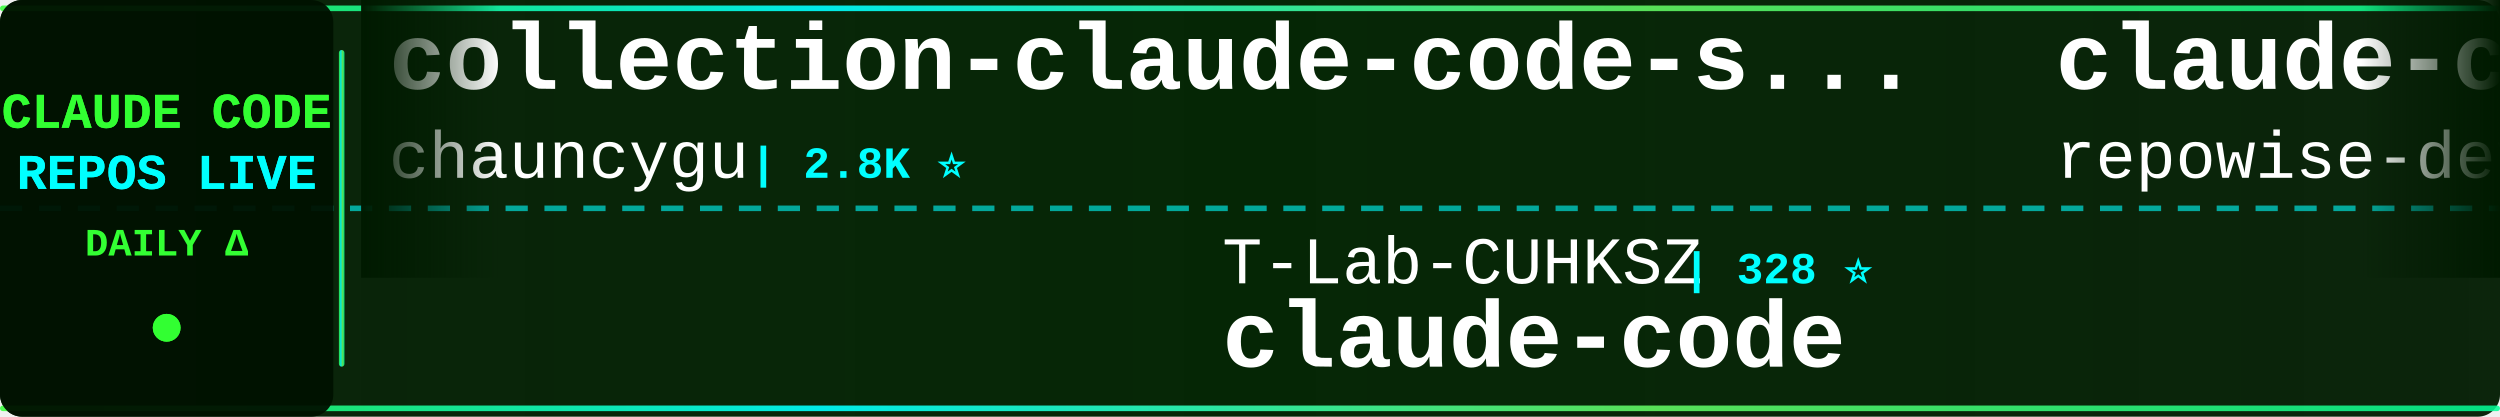
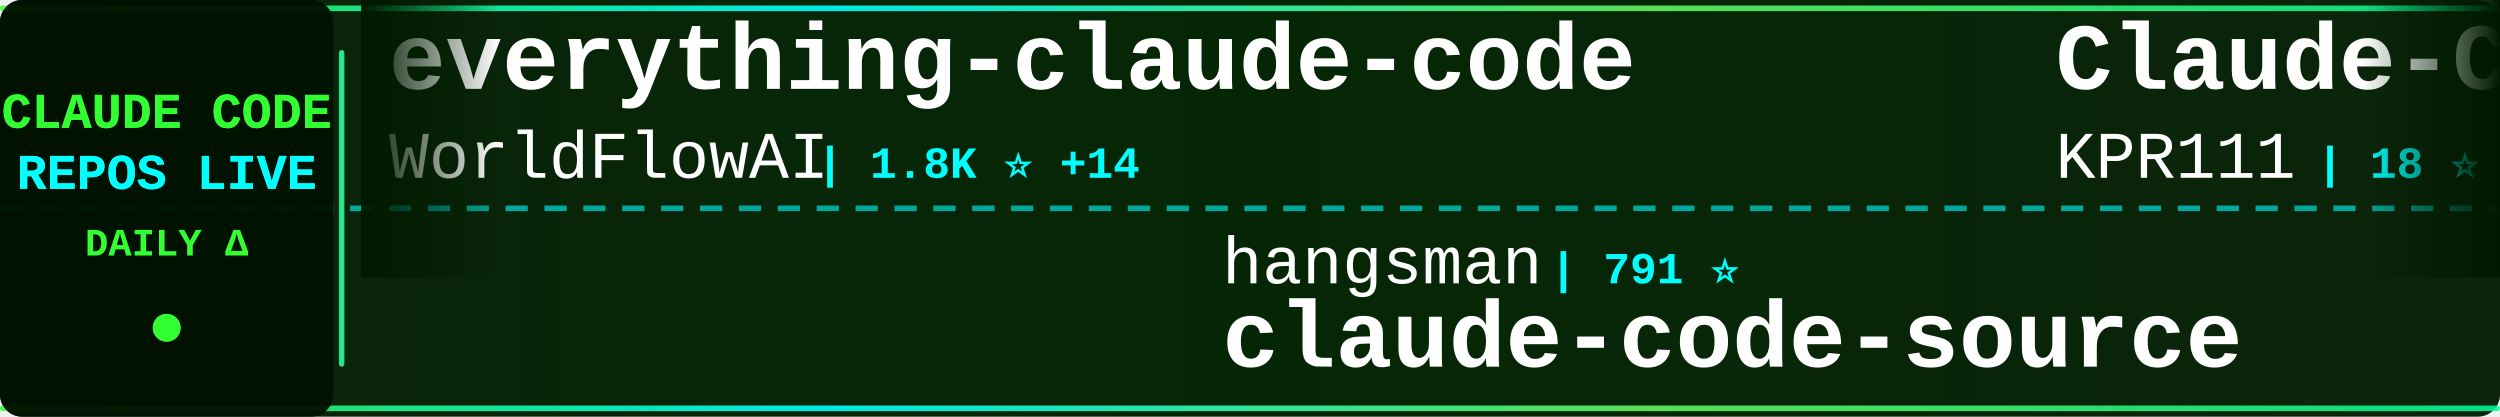
<svg xmlns="http://www.w3.org/2000/svg" width="900" height="150">
  <defs>
    <linearGradient id="tickerBg" x1="0%" y1="0%" x2="100%" y2="0%">
      <stop offset="0%" style="stop-color:#001a00;stop-opacity:0.95" />
      <stop offset="50%" style="stop-color:#002200;stop-opacity:0.98" />
      <stop offset="100%" style="stop-color:#001a00;stop-opacity:0.95" />
    </linearGradient>
    <linearGradient id="borderGrad" x1="0%" y1="0%" x2="100%" y2="0%">
      <stop offset="0%" style="stop-color:#33ff33;stop-opacity:0.85">
        <animate attributeName="stop-opacity" values="0.85;1;0.85" dur="2s" repeatCount="indefinite" />
      </stop>
      <stop offset="33%" style="stop-color:#00ffff;stop-opacity:0.9">
        <animate attributeName="stop-opacity" values="0.9;1;0.9" dur="2.2s" repeatCount="indefinite" />
      </stop>
      <stop offset="66%" style="stop-color:#66ff66;stop-opacity:0.85">
        <animate attributeName="stop-opacity" values="0.85;1;0.85" dur="1.8s" repeatCount="indefinite" />
      </stop>
      <stop offset="100%" style="stop-color:#00ff99;stop-opacity:0.85">
        <animate attributeName="stop-opacity" values="0.85;1;0.85" dur="2s" repeatCount="indefinite" />
      </stop>
    </linearGradient>
    <filter id="textGlow">
      <feGaussianBlur stdDeviation="0.1" result="coloredBlur" />
      <feMerge>
        <feMergeNode in="coloredBlur" />
        <feMergeNode in="SourceGraphic" />
      </feMerge>
    </filter>
    <filter id="metricGlow">
      <feGaussianBlur stdDeviation="0.2" result="coloredBlur" />
      <feMerge>
        <feMergeNode in="coloredBlur" />
        <feMergeNode in="SourceGraphic" />
      </feMerge>
    </filter>
    <linearGradient id="leftFade" x1="0%" y1="0%" x2="100%" y2="0%">
      <stop offset="0%" style="stop-color:#001a00;stop-opacity:1" />
      <stop offset="100%" style="stop-color:#001a00;stop-opacity:0" />
    </linearGradient>
    <linearGradient id="rightFade" x1="0%" y1="0%" x2="100%" y2="0%">
      <stop offset="0%" style="stop-color:#001a00;stop-opacity:0" />
      <stop offset="100%" style="stop-color:#001a00;stop-opacity:1" />
    </linearGradient>
  </defs>
  <rect width="900" height="150" fill="url(#tickerBg)" rx="8" />
  <rect x="0" y="2" width="900" height="2" fill="url(#borderGrad)" rx="1" />
  <rect x="0" y="146" width="900" height="2" fill="url(#borderGrad)" rx="1" />
  <line x1="0" y1="75" x2="900" y2="75" stroke="#00ffff" stroke-width="2" stroke-dasharray="8 6" opacity="0.6" />
  <rect x="0" y="0" width="120" height="150" fill="#001100" opacity="0.95" rx="8" />
  <text x="60" y="46" font-family="'Courier New', monospace" font-size="18" font-weight="bold" fill="#33ff33" text-anchor="middle" filter="url(#textGlow)">
    CLAUDE CODE
  </text>
  <text x="60" y="68" font-family="'Courier New', monospace" font-size="18" font-weight="bold" fill="#00ffff" text-anchor="middle" filter="url(#textGlow)">
    REPOS LIVE
  </text>
  <text x="60" y="92" font-family="'Courier New', monospace" font-size="14" font-weight="bold" fill="#33ff33" text-anchor="middle">
    DAILY Δ
  </text>
  <circle cx="60" cy="118" r="5" fill="#33ff33" filter="url(#metricGlow)">
    <animate attributeName="r" values="4;6;4" dur="1.5s" repeatCount="indefinite" />
    <animate attributeName="opacity" values="0.6;1;0.6" dur="1.5s" repeatCount="indefinite" />
  </circle>
  <rect x="122" y="18" width="2" height="114" fill="url(#borderGrad)" rx="1" />
  <clipPath id="tickerClip">
    <rect x="130" y="0" width="770" height="150" />
  </clipPath>
  <g clip-path="url(#tickerClip)">
    <g id="tickerItems">
      <animateTransform attributeName="transform" attributeType="XML" type="translate" from="0 0" to="-3000 0" dur="54s" repeatCount="indefinite" />
      <g transform="translate(0, 0)">
-         <text x="140" y="32" font-family="'Courier New', monospace" font-size="34" font-weight="bold" fill="#ffffff">collection-claude-code-s...</text>
-         <text x="140" y="64" font-family="'Courier New', monospace" font-size="24" font-weight="normal" fill="#ffffff" opacity="1.0">chauncygu</text>
-         <text x="270" y="64" font-family="'Courier New', monospace" font-size="16" font-weight="bold" fill="#00ffff"> | 2.8K ⭐</text>
+         <text x="140" y="32" font-family="'Courier New', monospace" font-size="34" font-weight="bold" fill="#ffffff">everything-claude-code</text>
+         <text x="140" y="64" font-family="'Courier New', monospace" font-size="24" font-weight="normal" fill="#ffffff" opacity="1.0">WorldFlowAI</text>
+         <text x="294" y="64" font-family="'Courier New', monospace" font-size="16" font-weight="bold" fill="#00ffff"> | 1.8K ⭐ +14</text>
      </g>
      <g transform="translate(300, 0)">
-         <text x="140" y="102" font-family="'Courier New', monospace" font-size="24" font-weight="normal" fill="#ffffff" opacity="1.0">T-Lab-CUHKSZ</text>
-         <text x="306" y="102" font-family="'Courier New', monospace" font-size="16" font-weight="bold" fill="#00ffff"> | 328 ⭐</text>
-         <text x="140" y="132" font-family="'Courier New', monospace" font-size="34" font-weight="bold" fill="#ffffff">claude-code</text>
+         <text x="140" y="102" font-family="'Courier New', monospace" font-size="24" font-weight="normal" fill="#ffffff" opacity="1.0">hangsman</text>
+         <text x="258" y="102" font-family="'Courier New', monospace" font-size="16" font-weight="bold" fill="#00ffff"> | 791 ⭐</text>
+         <text x="140" y="132" font-family="'Courier New', monospace" font-size="34" font-weight="bold" fill="#ffffff">claude-code-source</text>
      </g>
      <g transform="translate(600, 0)">
-         <text x="140" y="32" font-family="'Courier New', monospace" font-size="34" font-weight="bold" fill="#ffffff">claude-code-prompts</text>
-         <text x="140" y="64" font-family="'Courier New', monospace" font-size="24" font-weight="normal" fill="#ffffff" opacity="1.0">repowise-dev</text>
-         <text x="306" y="64" font-family="'Courier New', monospace" font-size="16" font-weight="bold" fill="#00ffff"> | 1.2K ⭐ +1</text>
+         <text x="140" y="32" font-family="'Courier New', monospace" font-size="34" font-weight="bold" fill="#ffffff">Claude-Code</text>
+         <text x="140" y="64" font-family="'Courier New', monospace" font-size="24" font-weight="normal" fill="#ffffff" opacity="1.0">KPR111</text>
+         <text x="234" y="64" font-family="'Courier New', monospace" font-size="16" font-weight="bold" fill="#00ffff"> | 18 ⭐</text>
      </g>
      <g transform="translate(900, 0)">
-         <text x="140" y="102" font-family="'Courier New', monospace" font-size="24" font-weight="normal" fill="#ffffff" opacity="1.0">isboyjc</text>
-         <text x="246" y="102" font-family="'Courier New', monospace" font-size="16" font-weight="bold" fill="#00ffff"> | 162 ⭐</text>
-         <text x="140" y="132" font-family="'Courier New', monospace" font-size="34" font-weight="bold" fill="#ffffff">claude-code</text>
+         <text x="140" y="102" font-family="'Courier New', monospace" font-size="24" font-weight="normal" fill="#ffffff" opacity="1.0">disler</text>
+         <text x="234" y="102" font-family="'Courier New', monospace" font-size="16" font-weight="bold" fill="#00ffff"> | 1.6K ⭐ +1</text>
+         <text x="140" y="132" font-family="'Courier New', monospace" font-size="34" font-weight="bold" fill="#ffffff">pi-vs-claude-code</text>
      </g>
      <g transform="translate(1200, 0)">
        <text x="140" y="32" font-family="'Courier New', monospace" font-size="34" font-weight="bold" fill="#ffffff">claude-code</text>
        <text x="140" y="64" font-family="'Courier New', monospace" font-size="24" font-weight="normal" fill="#ffffff" opacity="1.0">Tinkeringg-Lab</text>
        <text x="330" y="64" font-family="'Courier New', monospace" font-size="16" font-weight="bold" fill="#00ffff"> | 212 ⭐</text>
      </g>
      <g transform="translate(1500, 0)">
-         <text x="140" y="102" font-family="'Courier New', monospace" font-size="24" font-weight="normal" fill="#ffffff" opacity="1.0">WorldFlowAI</text>
-         <text x="294" y="102" font-family="'Courier New', monospace" font-size="16" font-weight="bold" fill="#00ffff"> | 1.7K ⭐ +12</text>
-         <text x="140" y="132" font-family="'Courier New', monospace" font-size="34" font-weight="bold" fill="#ffffff">everything-claude-code</text>
+         <text x="140" y="102" font-family="'Courier New', monospace" font-size="24" font-weight="normal" fill="#ffffff" opacity="1.0">digitalsamba</text>
+         <text x="306" y="102" font-family="'Courier New', monospace" font-size="16" font-weight="bold" fill="#00ffff"> | 2.0K ⭐ +3</text>
+         <text x="140" y="132" font-family="'Courier New', monospace" font-size="34" font-weight="bold" fill="#ffffff">claude-code-video-toolki...</text>
      </g>
      <g transform="translate(1800, 0)">
-         <text x="140" y="32" font-family="'Courier New', monospace" font-size="34" font-weight="bold" fill="#ffffff">claude-code-guide</text>
-         <text x="140" y="64" font-family="'Courier New', monospace" font-size="24" font-weight="normal" fill="#ffffff" opacity="1.0">zebbern</text>
-         <text x="246" y="64" font-family="'Courier New', monospace" font-size="16" font-weight="bold" fill="#00ffff"> | 4.6K ⭐</text>
+         <text x="140" y="32" font-family="'Courier New', monospace" font-size="34" font-weight="bold" fill="#ffffff">claude-code-rust</text>
+         <text x="140" y="64" font-family="'Courier New', monospace" font-size="24" font-weight="normal" fill="#ffffff" opacity="1.0">lorryjovens-hub</text>
+         <text x="342" y="64" font-family="'Courier New', monospace" font-size="16" font-weight="bold" fill="#00ffff"> | 1.7K ⭐</text>
      </g>
      <g transform="translate(2100, 0)">
-         <text x="140" y="102" font-family="'Courier New', monospace" font-size="24" font-weight="normal" fill="#ffffff" opacity="1.0">777genius</text>
-         <text x="270" y="102" font-family="'Courier New', monospace" font-size="16" font-weight="bold" fill="#00ffff"> | 927 ⭐</text>
-         <text x="140" y="132" font-family="'Courier New', monospace" font-size="34" font-weight="bold" fill="#ffffff">claude-code-source-code</text>
+         <text x="140" y="102" font-family="'Courier New', monospace" font-size="24" font-weight="normal" fill="#ffffff" opacity="1.0">VILA-Lab</text>
+         <text x="258" y="102" font-family="'Courier New', monospace" font-size="16" font-weight="bold" fill="#00ffff"> | 2.1K ⭐ +1</text>
+         <text x="140" y="132" font-family="'Courier New', monospace" font-size="34" font-weight="bold" fill="#ffffff">Dive-into-Claude-Code</text>
      </g>
      <g transform="translate(2400, 0)">
-         <text x="140" y="32" font-family="'Courier New', monospace" font-size="34" font-weight="bold" fill="#ffffff">ralph-claude-code</text>
-         <text x="140" y="64" font-family="'Courier New', monospace" font-size="24" font-weight="normal" fill="#ffffff" opacity="1.0">frankbria</text>
-         <text x="270" y="64" font-family="'Courier New', monospace" font-size="16" font-weight="bold" fill="#00ffff"> | 9.6K ⭐</text>
+         <text x="140" y="32" font-family="'Courier New', monospace" font-size="34" font-weight="bold" fill="#ffffff">claude-code</text>
+         <text x="140" y="64" font-family="'Courier New', monospace" font-size="24" font-weight="normal" fill="#ffffff" opacity="1.0">xorespesp</text>
+         <text x="270" y="64" font-family="'Courier New', monospace" font-size="16" font-weight="bold" fill="#00ffff"> | 231 ⭐</text>
      </g>
      <g transform="translate(2700, 0)">
-         <text x="140" y="102" font-family="'Courier New', monospace" font-size="24" font-weight="normal" fill="#ffffff" opacity="1.0">Chachamaru127</text>
-         <text x="318" y="102" font-family="'Courier New', monospace" font-size="16" font-weight="bold" fill="#00ffff"> | 3.1K ⭐</text>
-         <text x="140" y="132" font-family="'Courier New', monospace" font-size="34" font-weight="bold" fill="#ffffff">claude-code-harness</text>
+         <text x="140" y="102" font-family="'Courier New', monospace" font-size="24" font-weight="normal" fill="#ffffff" opacity="1.0">anthropics</text>
+         <text x="282" y="102" font-family="'Courier New', monospace" font-size="16" font-weight="bold" fill="#00ffff"> | 6.1K ⭐ +7</text>
+         <text x="140" y="132" font-family="'Courier New', monospace" font-size="34" font-weight="bold" fill="#ffffff">claude-code-security-rev...</text>
      </g>
      <g transform="translate(3000, 0)">
-         <text x="140" y="32" font-family="'Courier New', monospace" font-size="34" font-weight="bold" fill="#ffffff">collection-claude-code-s...</text>
-         <text x="140" y="64" font-family="'Courier New', monospace" font-size="24" font-weight="normal" fill="#ffffff" opacity="1.0">chauncygu</text>
-         <text x="270" y="64" font-family="'Courier New', monospace" font-size="16" font-weight="bold" fill="#00ffff"> | 2.8K ⭐</text>
+         <text x="140" y="32" font-family="'Courier New', monospace" font-size="34" font-weight="bold" fill="#ffffff">everything-claude-code</text>
+         <text x="140" y="64" font-family="'Courier New', monospace" font-size="24" font-weight="normal" fill="#ffffff" opacity="1.0">WorldFlowAI</text>
+         <text x="294" y="64" font-family="'Courier New', monospace" font-size="16" font-weight="bold" fill="#00ffff"> | 1.8K ⭐ +14</text>
      </g>
      <g transform="translate(3300, 0)">
-         <text x="140" y="102" font-family="'Courier New', monospace" font-size="24" font-weight="normal" fill="#ffffff" opacity="1.0">T-Lab-CUHKSZ</text>
-         <text x="306" y="102" font-family="'Courier New', monospace" font-size="16" font-weight="bold" fill="#00ffff"> | 328 ⭐</text>
-         <text x="140" y="132" font-family="'Courier New', monospace" font-size="34" font-weight="bold" fill="#ffffff">claude-code</text>
+         <text x="140" y="102" font-family="'Courier New', monospace" font-size="24" font-weight="normal" fill="#ffffff" opacity="1.0">hangsman</text>
+         <text x="258" y="102" font-family="'Courier New', monospace" font-size="16" font-weight="bold" fill="#00ffff"> | 791 ⭐</text>
+         <text x="140" y="132" font-family="'Courier New', monospace" font-size="34" font-weight="bold" fill="#ffffff">claude-code-source</text>
      </g>
      <g transform="translate(3600, 0)">
-         <text x="140" y="32" font-family="'Courier New', monospace" font-size="34" font-weight="bold" fill="#ffffff">claude-code-prompts</text>
-         <text x="140" y="64" font-family="'Courier New', monospace" font-size="24" font-weight="normal" fill="#ffffff" opacity="1.0">repowise-dev</text>
-         <text x="306" y="64" font-family="'Courier New', monospace" font-size="16" font-weight="bold" fill="#00ffff"> | 1.2K ⭐ +1</text>
+         <text x="140" y="32" font-family="'Courier New', monospace" font-size="34" font-weight="bold" fill="#ffffff">Claude-Code</text>
+         <text x="140" y="64" font-family="'Courier New', monospace" font-size="24" font-weight="normal" fill="#ffffff" opacity="1.0">KPR111</text>
+         <text x="234" y="64" font-family="'Courier New', monospace" font-size="16" font-weight="bold" fill="#00ffff"> | 18 ⭐</text>
      </g>
      <g transform="translate(3900, 0)">
-         <text x="140" y="102" font-family="'Courier New', monospace" font-size="24" font-weight="normal" fill="#ffffff" opacity="1.0">isboyjc</text>
-         <text x="246" y="102" font-family="'Courier New', monospace" font-size="16" font-weight="bold" fill="#00ffff"> | 162 ⭐</text>
-         <text x="140" y="132" font-family="'Courier New', monospace" font-size="34" font-weight="bold" fill="#ffffff">claude-code</text>
+         <text x="140" y="102" font-family="'Courier New', monospace" font-size="24" font-weight="normal" fill="#ffffff" opacity="1.0">disler</text>
+         <text x="234" y="102" font-family="'Courier New', monospace" font-size="16" font-weight="bold" fill="#00ffff"> | 1.6K ⭐ +1</text>
+         <text x="140" y="132" font-family="'Courier New', monospace" font-size="34" font-weight="bold" fill="#ffffff">pi-vs-claude-code</text>
      </g>
    </g>
  </g>
  <rect x="130" y="0" width="50" height="100" fill="url(#leftFade)" />
  <rect x="850" y="0" width="50" height="100" fill="url(#rightFade)" />
</svg>
